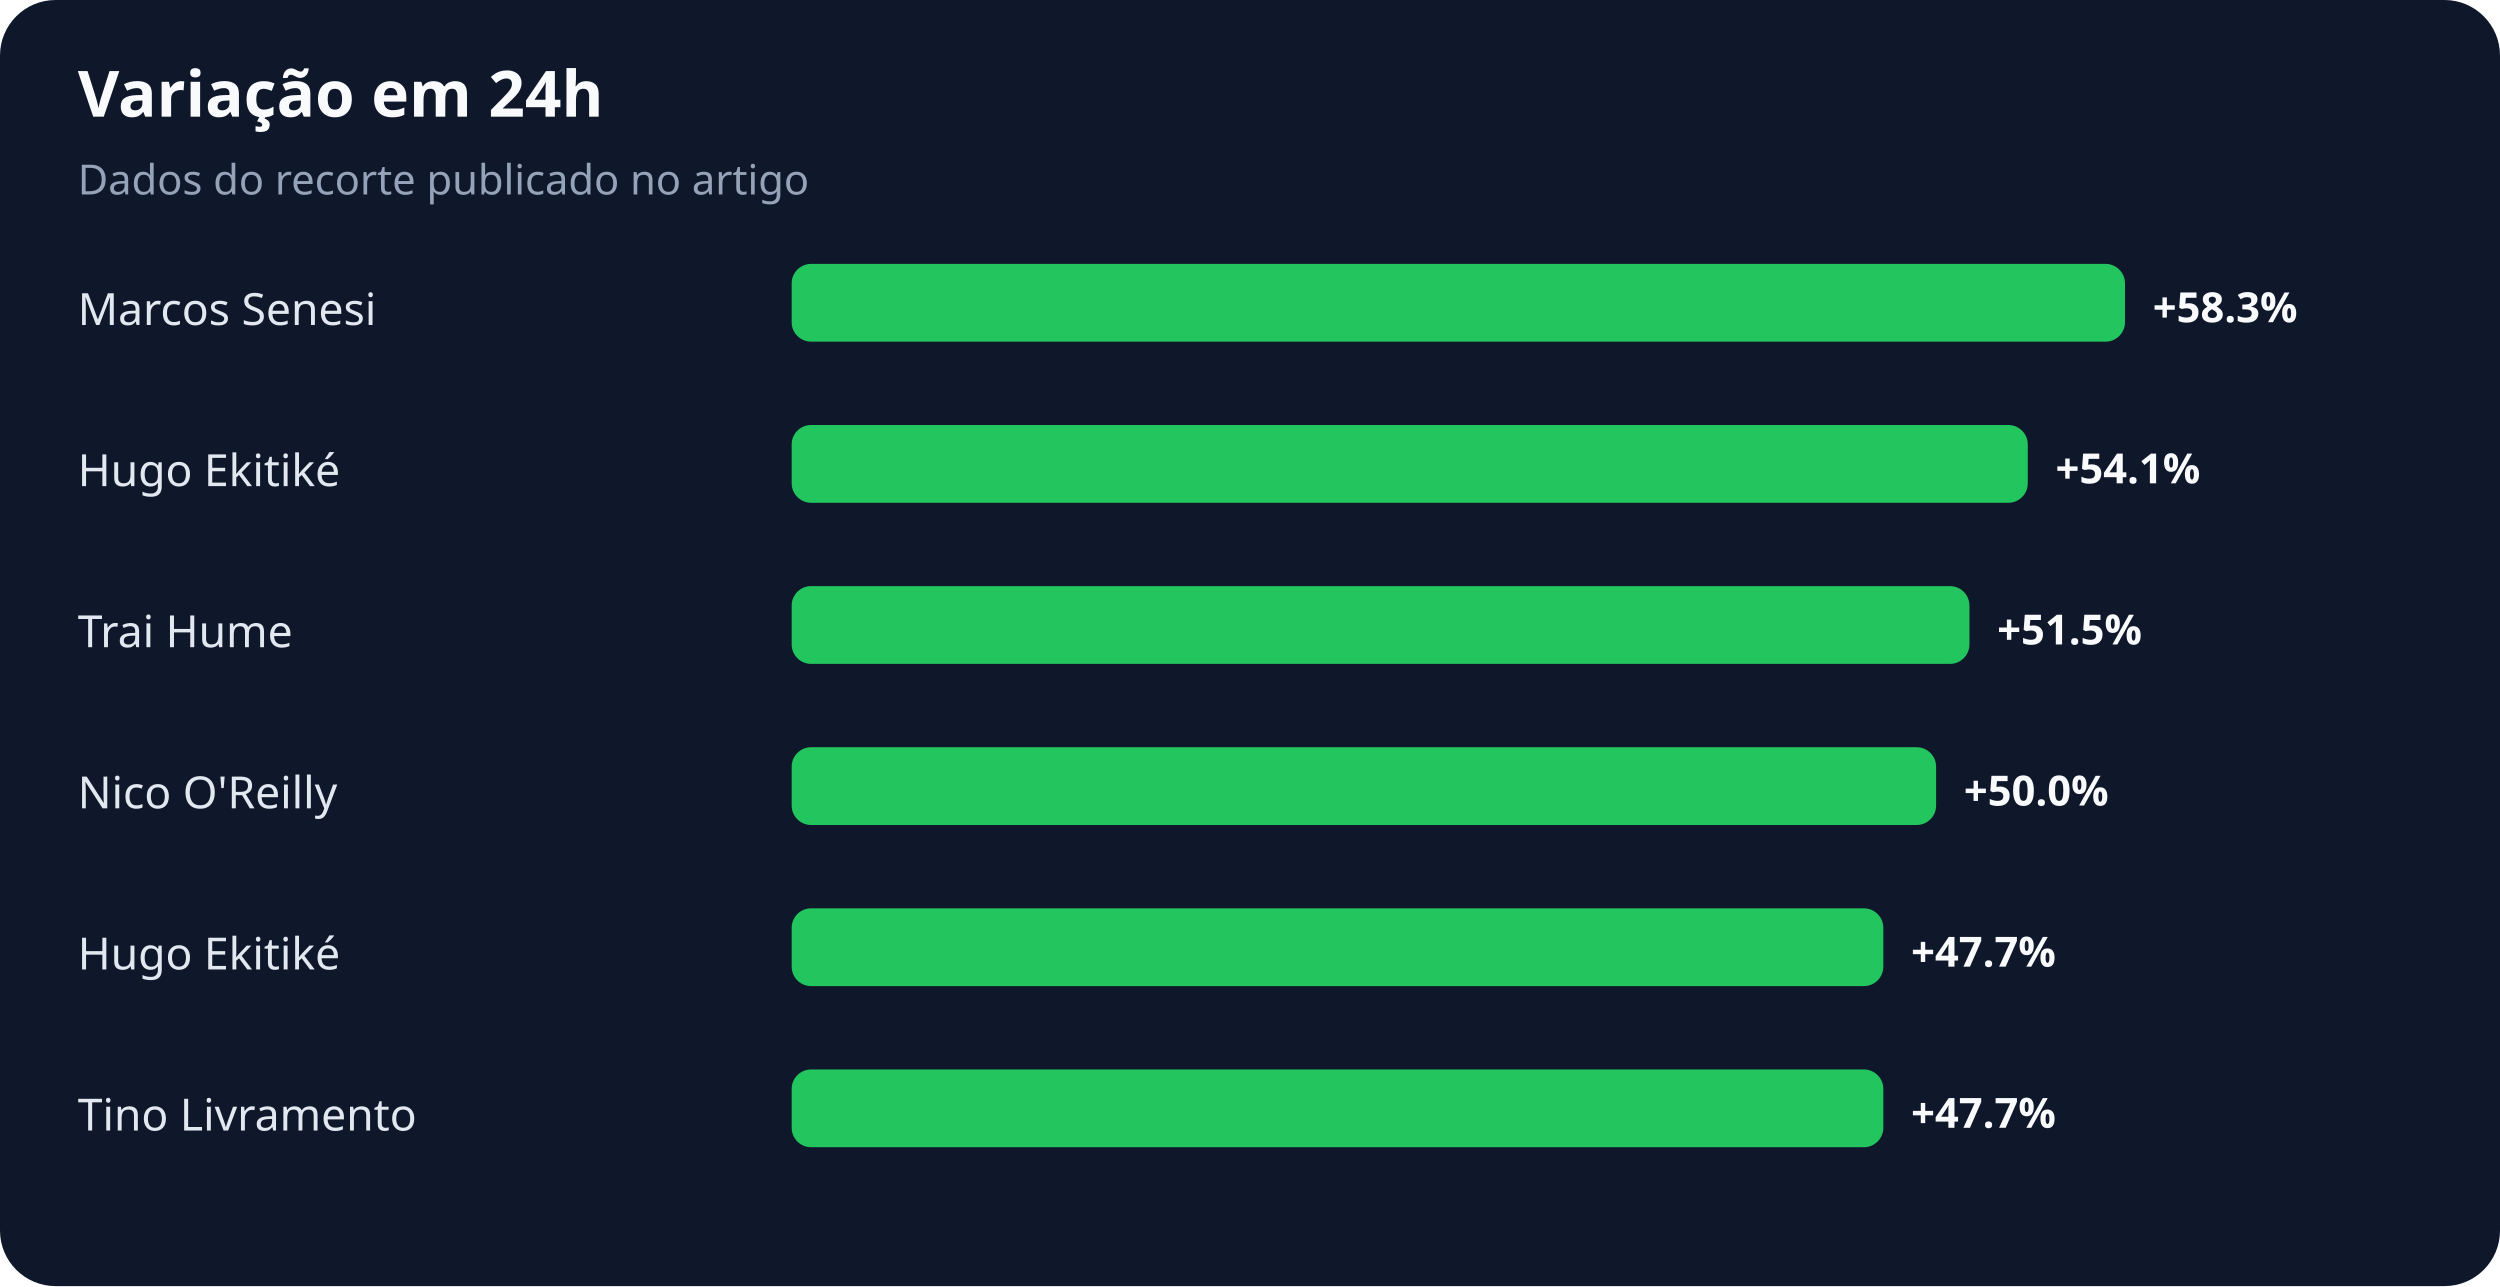
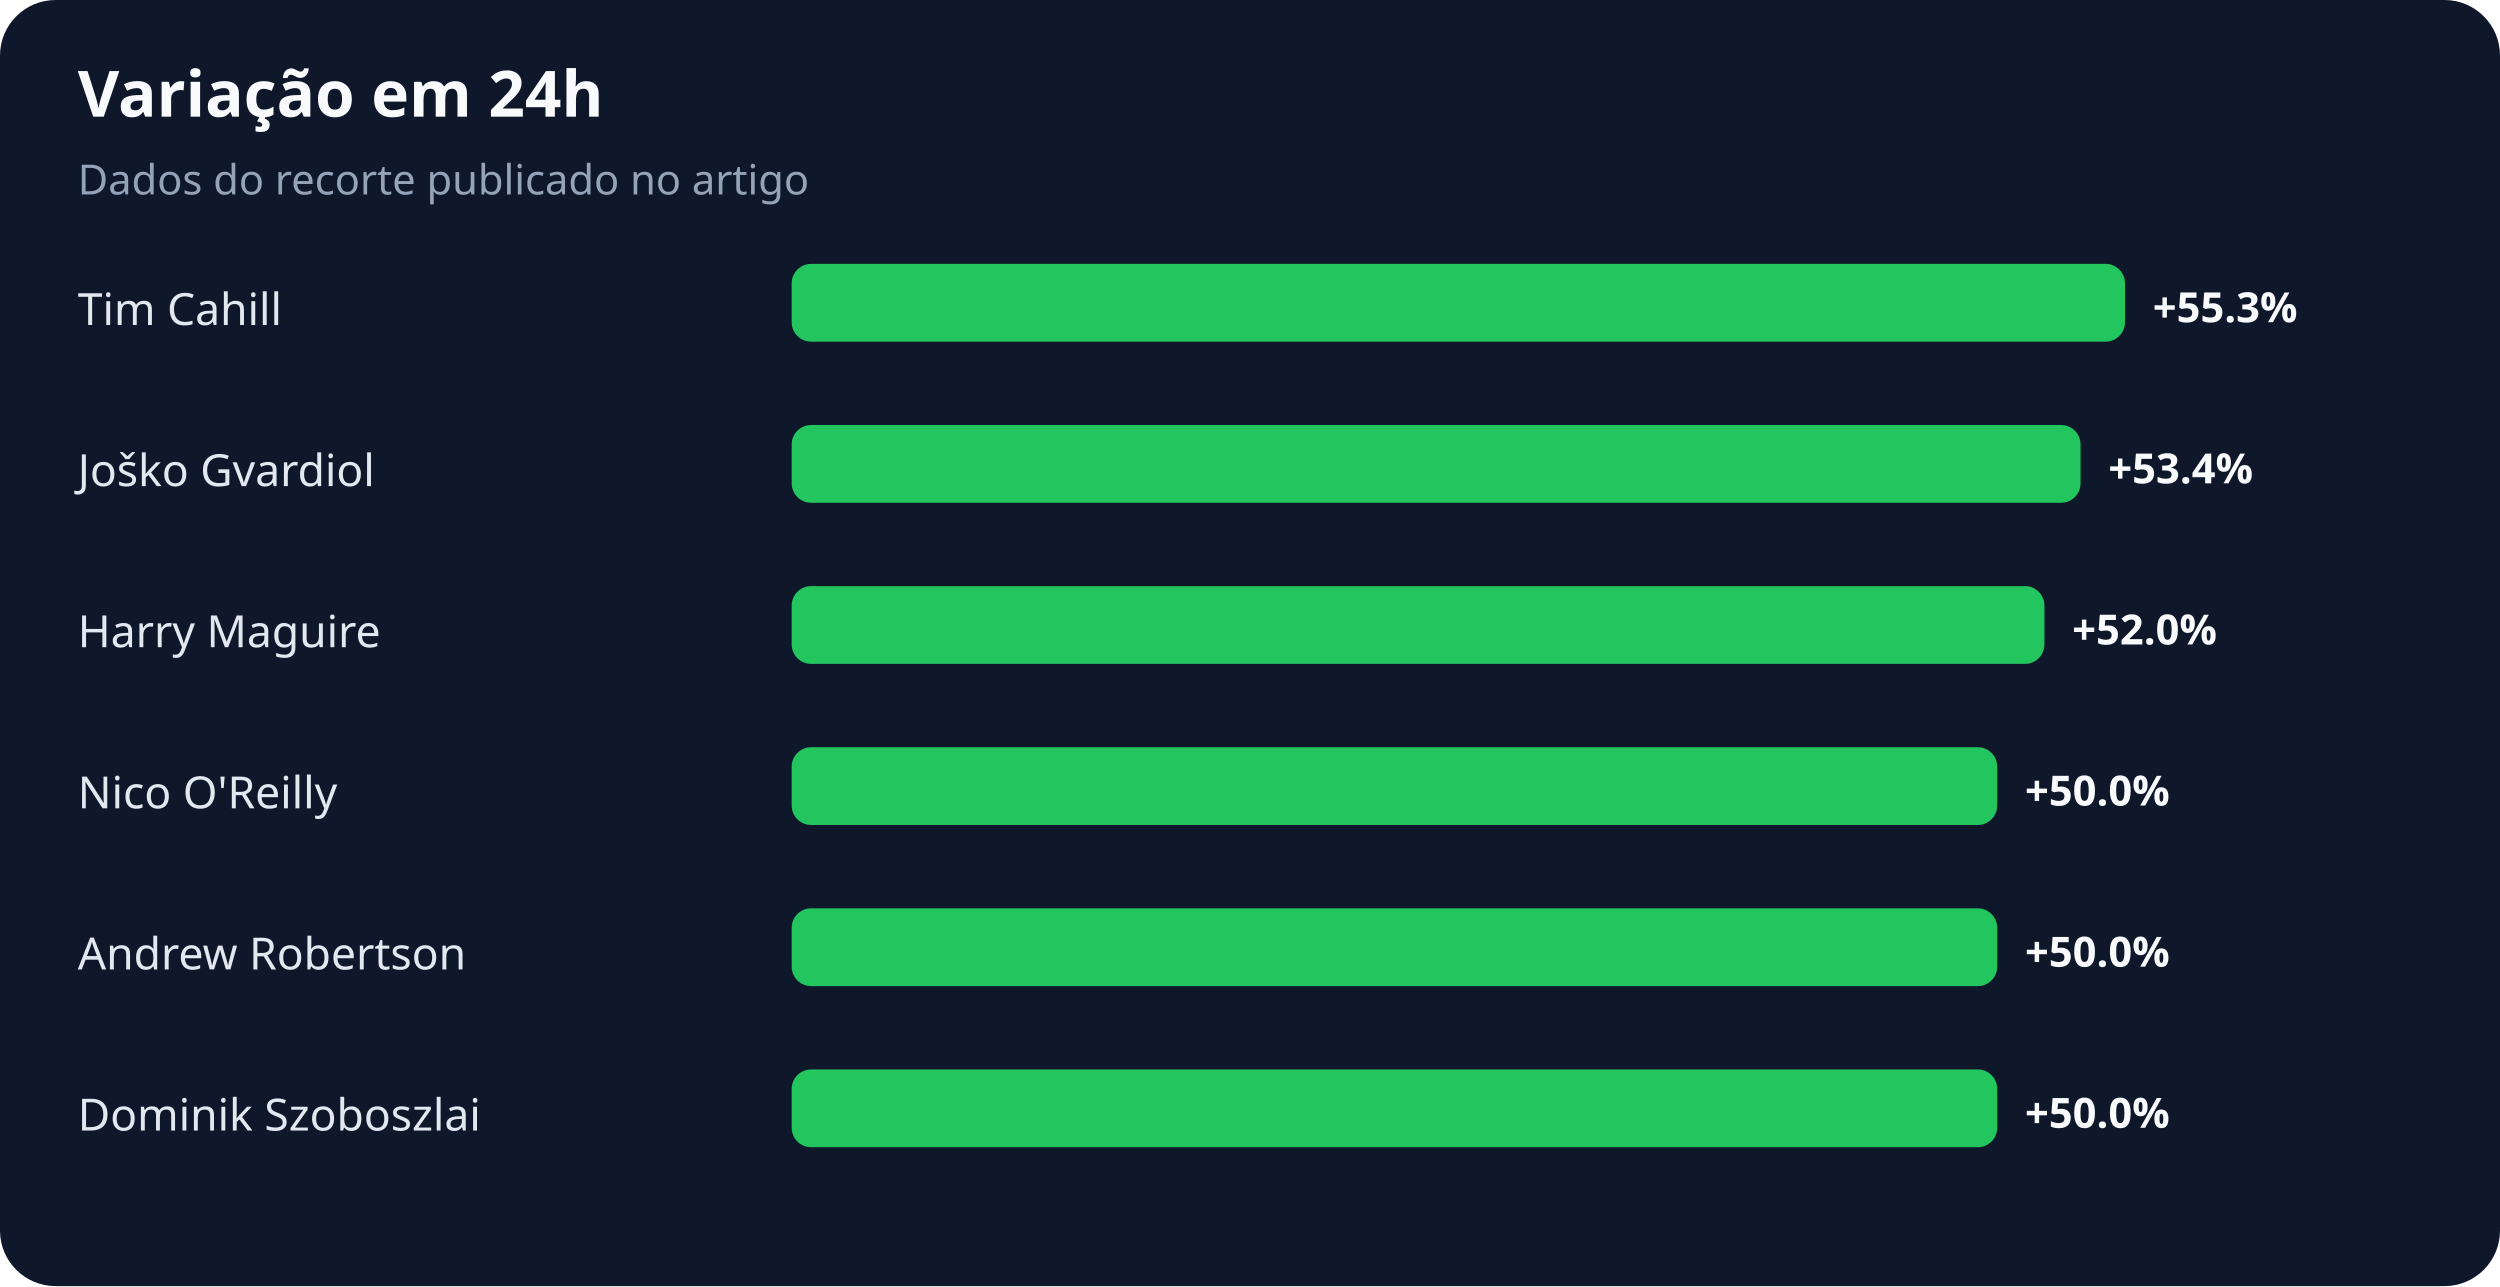
<svg xmlns="http://www.w3.org/2000/svg" width="900" height="463" viewBox="0 0 900 463" role="img" aria-labelledby="title desc">
  <rect width="100%" height="100%" rx="20" fill="#0f172a" />
  <text x="28" y="42" fill="#f8fafc" font-family="system-ui,sans-serif" font-size="23" font-weight="700">Variação em 24h</text>
  <text x="28" y="70" fill="#94a3b8" font-family="system-ui,sans-serif" font-size="15">Dados do recorte publicado no artigo</text>
-   <text x="28" y="117" fill="#e2e8f0" font-family="system-ui,sans-serif" font-size="16">Marcos Senesi</text>
+   <text x="28" y="117" fill="#e2e8f0" font-family="system-ui,sans-serif" font-size="16">Tim Cahill</text>
  <rect x="285" y="95" width="480" height="28" rx="7" fill="#22c55e" />
-   <text x="775" y="116" fill="#f8fafc" font-family="system-ui,sans-serif" font-size="15" font-weight="700">+58.3%</text>
-   <text x="28" y="175" fill="#e2e8f0" font-family="system-ui,sans-serif" font-size="16">Hugo Ekitiké</text>
-   <rect x="285" y="153" width="445" height="28" rx="7" fill="#22c55e" />
-   <text x="740" y="174" fill="#f8fafc" font-family="system-ui,sans-serif" font-size="15" font-weight="700">+54.1%</text>
-   <text x="28" y="233" fill="#e2e8f0" font-family="system-ui,sans-serif" font-size="16">Trai Hume</text>
-   <rect x="285" y="211" width="424" height="28" rx="7" fill="#22c55e" />
-   <text x="719" y="232" fill="#f8fafc" font-family="system-ui,sans-serif" font-size="15" font-weight="700">+51.5%</text>
+   <text x="775" y="116" fill="#f8fafc" font-family="system-ui,sans-serif" font-size="15" font-weight="700">+55.3%</text>
+   <text x="28" y="175" fill="#e2e8f0" font-family="system-ui,sans-serif" font-size="16">Joško Gvardiol</text>
+   <rect x="285" y="153" width="464" height="28" rx="7" fill="#22c55e" />
+   <text x="759" y="174" fill="#f8fafc" font-family="system-ui,sans-serif" font-size="15" font-weight="700">+53.4%</text>
+   <text x="28" y="233" fill="#e2e8f0" font-family="system-ui,sans-serif" font-size="16">Harry Maguire</text>
+   <rect x="285" y="211" width="451" height="28" rx="7" fill="#22c55e" />
+   <text x="746" y="232" fill="#f8fafc" font-family="system-ui,sans-serif" font-size="15" font-weight="700">+52.0%</text>
  <text x="28" y="291" fill="#e2e8f0" font-family="system-ui,sans-serif" font-size="16">Nico O'Reilly</text>
-   <rect x="285" y="269" width="412" height="28" rx="7" fill="#22c55e" />
-   <text x="707" y="290" fill="#f8fafc" font-family="system-ui,sans-serif" font-size="15" font-weight="700">+50.0%</text>
-   <text x="28" y="349" fill="#e2e8f0" font-family="system-ui,sans-serif" font-size="16">Hugo Ekitiké</text>
-   <rect x="285" y="327" width="393" height="28" rx="7" fill="#22c55e" />
-   <text x="688" y="348" fill="#f8fafc" font-family="system-ui,sans-serif" font-size="15" font-weight="700">+47.7%</text>
-   <text x="28" y="407" fill="#e2e8f0" font-family="system-ui,sans-serif" font-size="16">Tino Livramento</text>
-   <rect x="285" y="385" width="393" height="28" rx="7" fill="#22c55e" />
-   <text x="688" y="406" fill="#f8fafc" font-family="system-ui,sans-serif" font-size="15" font-weight="700">+47.7%</text>
+   <rect x="285" y="269" width="434" height="28" rx="7" fill="#22c55e" />
+   <text x="729" y="290" fill="#f8fafc" font-family="system-ui,sans-serif" font-size="15" font-weight="700">+50.0%</text>
+   <text x="28" y="349" fill="#e2e8f0" font-family="system-ui,sans-serif" font-size="16">Andrew Robertson</text>
+   <rect x="285" y="327" width="434" height="28" rx="7" fill="#22c55e" />
+   <text x="729" y="348" fill="#f8fafc" font-family="system-ui,sans-serif" font-size="15" font-weight="700">+50.0%</text>
+   <text x="28" y="407" fill="#e2e8f0" font-family="system-ui,sans-serif" font-size="16">Dominik Szoboszlai</text>
+   <rect x="285" y="385" width="434" height="28" rx="7" fill="#22c55e" />
+   <text x="729" y="406" fill="#f8fafc" font-family="system-ui,sans-serif" font-size="15" font-weight="700">+50.0%</text>
</svg>
